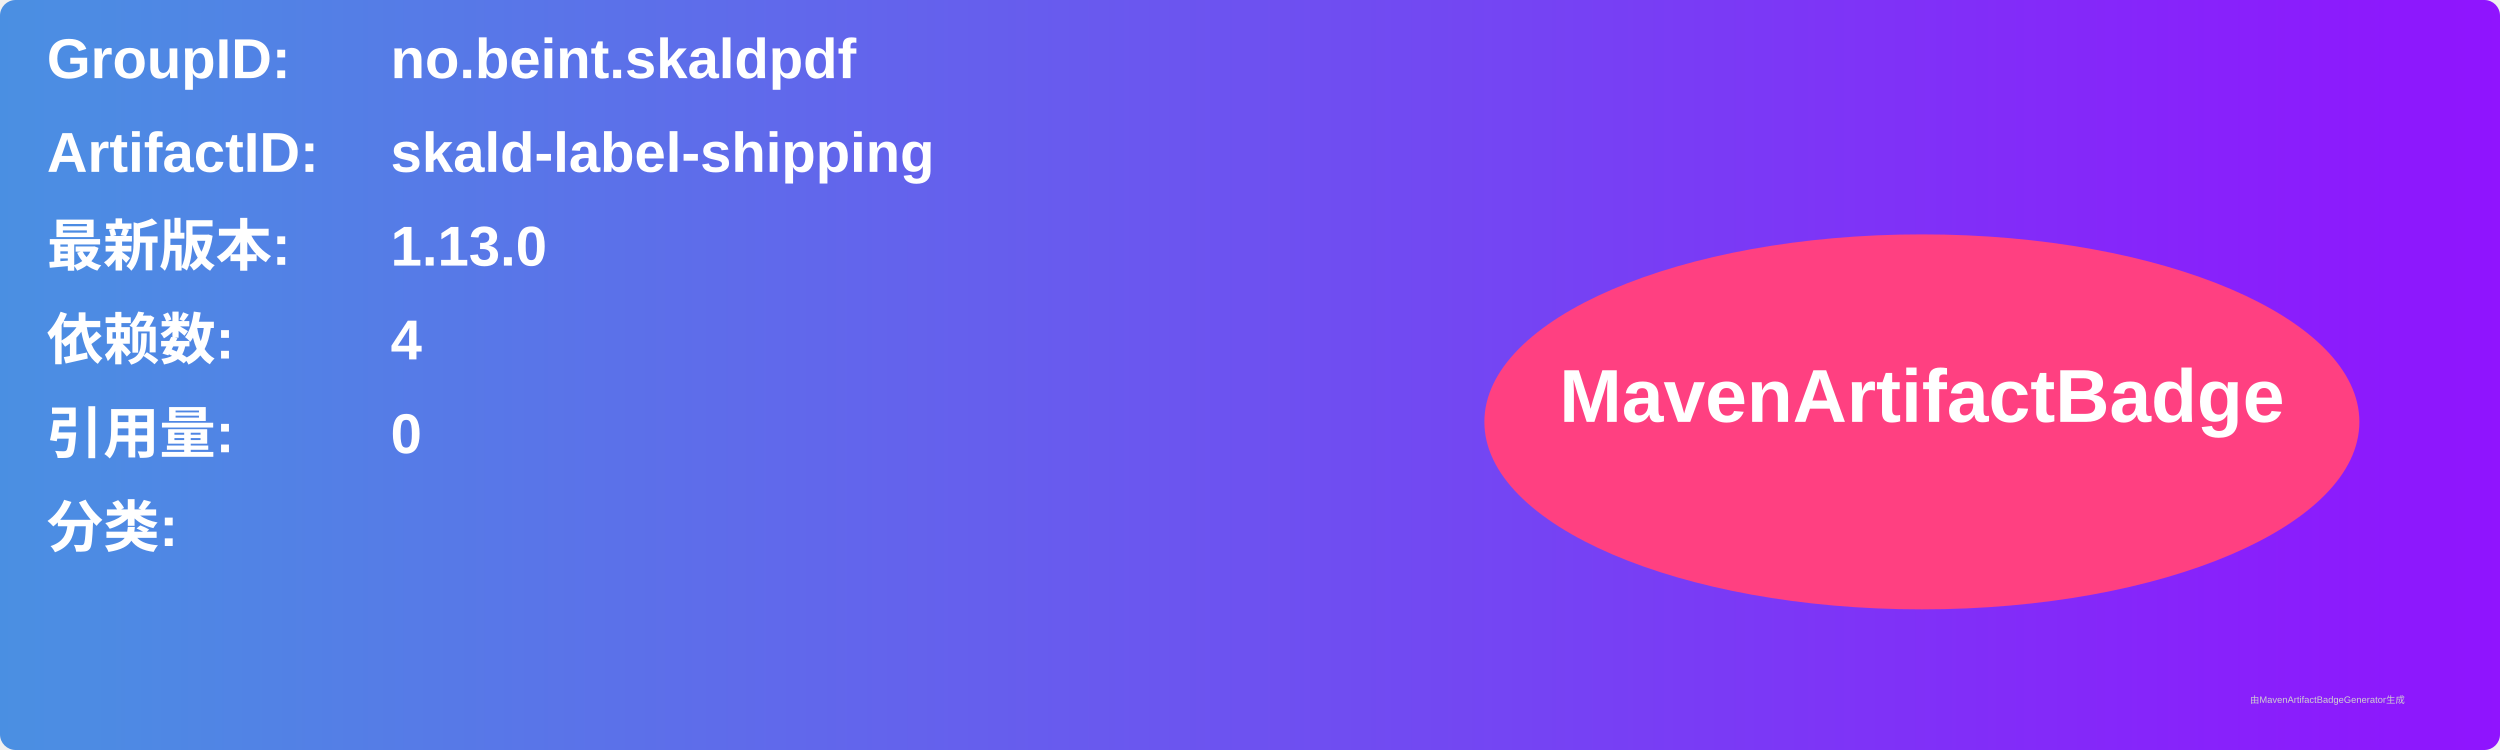
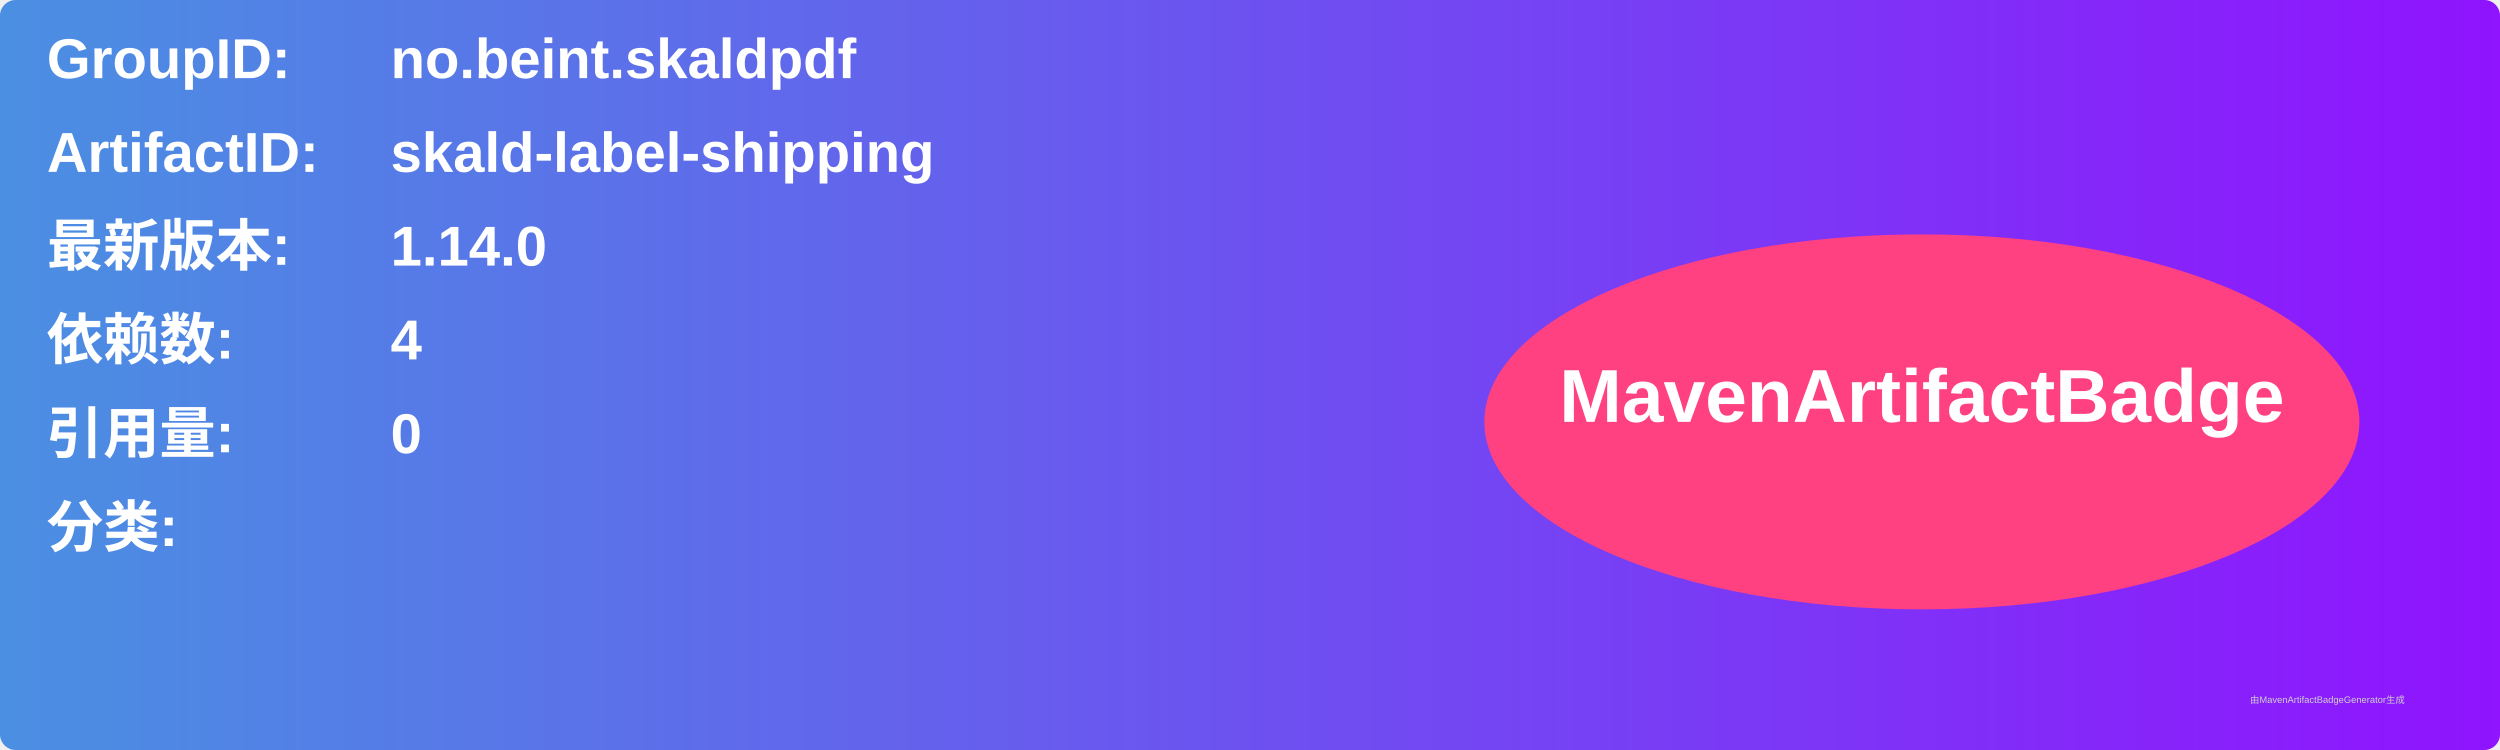
<svg xmlns="http://www.w3.org/2000/svg" width="800" height="240" viewBox="0 0 800 240">
  <linearGradient id="grad" x1="0%" y1="0%" x2="100%" y2="0%">
    <stop offset="0%" stop-color="#4a90e2" />
    <stop offset="100%" stop-color="#9013fe" />
  </linearGradient>
  <rect width="100%" height="100%" rx="5" ry="5" fill="url(#grad)" />
  <g transform="translate(15, 15)">
    <text x="0" y="10" font-family="Arial" font-size="18" fill="white" font-weight="bold" width="260">GroupID:</text>
    <text x="110" y="10" font-family="Arial" font-size="18" fill="white" font-weight="bold" width="460">no.beint.skaldpdf</text>
    <text x="0" y="40" font-family="Arial" font-size="18" fill="white" font-weight="bold" width="260">ArtifactID:</text>
    <text x="110" y="40" font-family="Arial" font-size="18" fill="white" font-weight="bold" width="460">skald-label-shipping</text>
    <text x="0" y="70" font-family="Arial" font-size="18" fill="white" font-weight="bold">最新版本:</text>
    <text x="110" y="70" font-family="Arial" font-size="18" fill="white" font-weight="bold">
-       <tspan font-weight="bold">1.13.0</tspan>
+       <tspan font-weight="bold">1.14.0</tspan>
    </text>
    <text x="0" y="100" font-family="Arial" font-size="18" fill="white" font-weight="bold">依赖数: </text>
    <text x="110" y="100" font-family="Arial" font-size="18" fill="white">
      <tspan font-weight="bold">4</tspan>
    </text>
    <text x="0" y="130" font-family="Arial" font-size="18" fill="white" font-weight="bold">引用量: </text>
    <text x="110" y="130" font-family="Arial" font-size="18" fill="white">
      <tspan font-weight="bold">0</tspan>
    </text>
    <text x="0" y="160" font-family="Arial" font-size="18" fill="white" font-weight="bold">分类:</text>
    <text x="10" y="190" font-family="Arial" font-size="10" fill="white">
      <tspan font-weight="bold" />
    </text>
    <ellipse cx="600" cy="120" rx="140" ry="60" fill="#ff4081" />
    <text x="600" y="120" text-anchor="middle" font-family="Arial" font-size="24" fill="white" font-weight="bold">MavenArtifactBadge</text>
  </g>
  <text x="720" y="225" font-family="Arial" font-size="3" fill="#d0d0d0">由MavenArtifactBadgeGenerator生成</text>
</svg>
